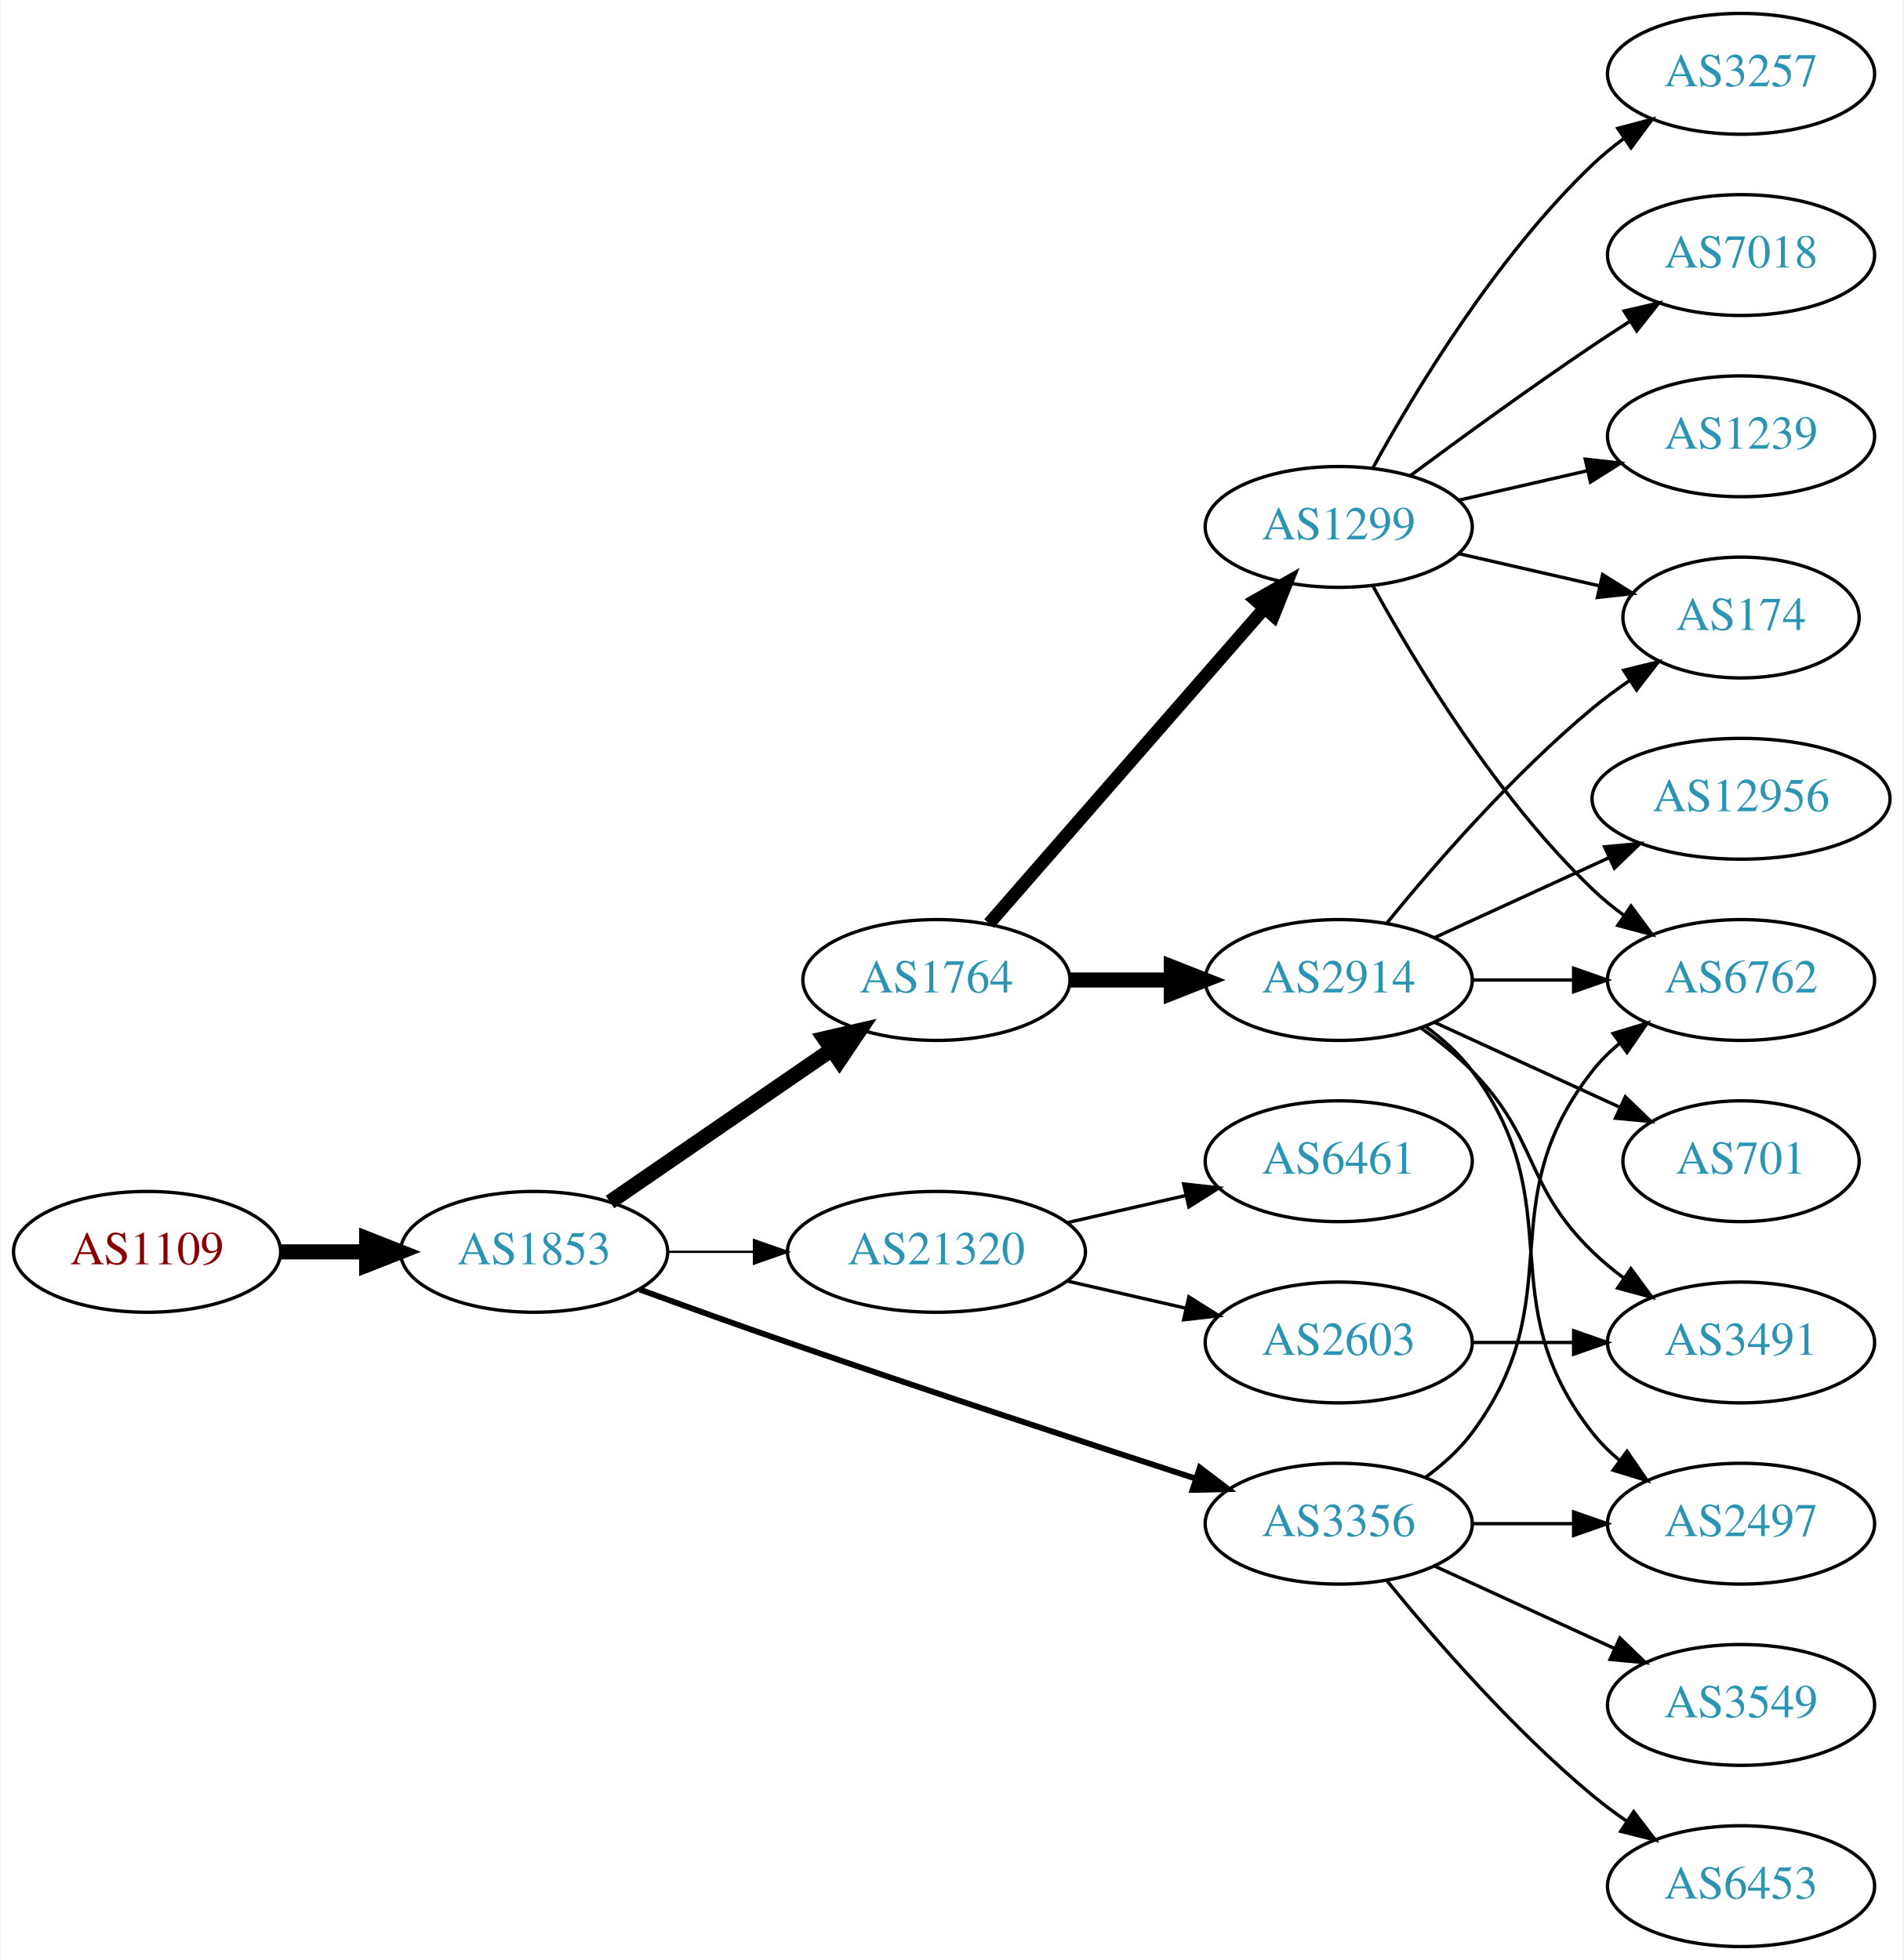
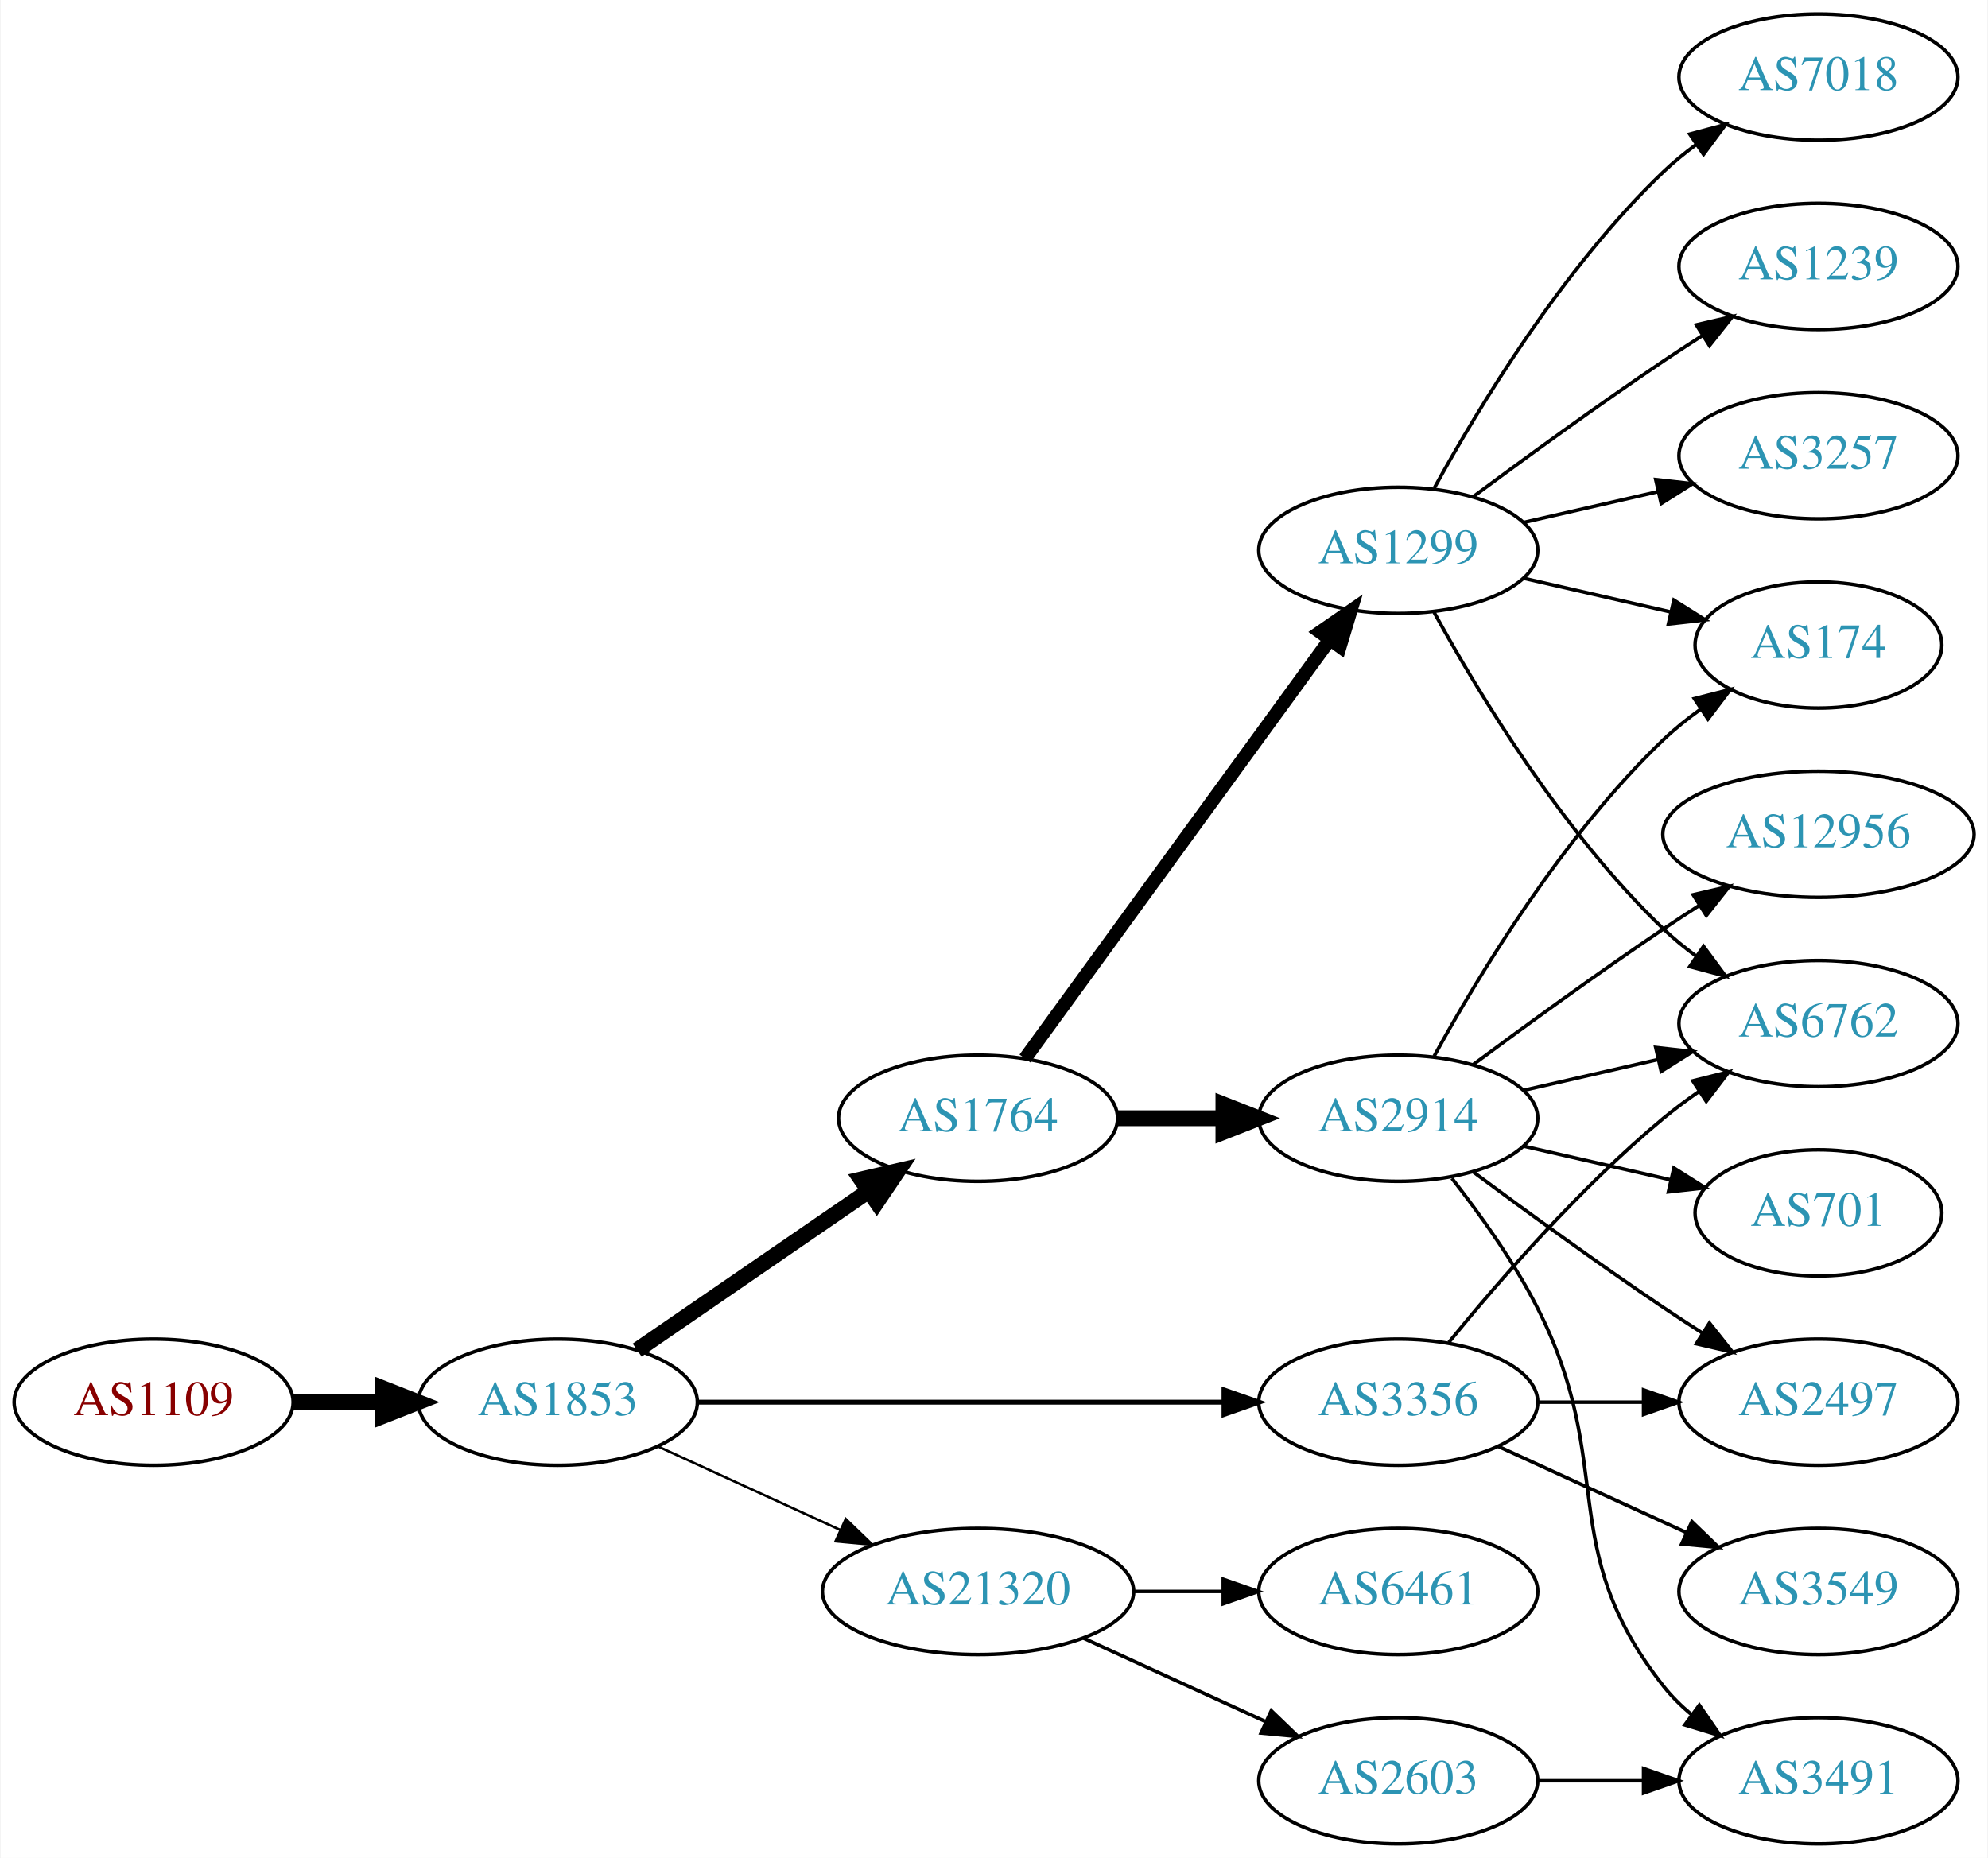
- <svg xmlns="http://www.w3.org/2000/svg" xmlns:xlink="http://www.w3.org/1999/xlink" width="567pt" height="584pt" viewBox="0.00 0.00 566.66 584.00">
-   <g id="graph0" class="graph" transform="scale(1 1) rotate(0) translate(4 580)">
-     <polygon fill="white" stroke="none" points="-4,4 -4,-580 562.663,-580 562.663,4 -4,4" />
+ <svg xmlns="http://www.w3.org/2000/svg" xmlns:xlink="http://www.w3.org/1999/xlink" width="567pt" height="530pt" viewBox="0.00 0.00 566.66 530.00">
+   <g id="graph0" class="graph" transform="scale(1 1) rotate(0) translate(4 526)">
+     <polygon fill="white" stroke="none" points="-4,4 -4,-526 562.663,-526 562.663,4 -4,4" />
    <g id="node1" class="node">
      <g id="a_node1">
        <a xlink:href="/asn/1109" xlink:title="AS1109 ~ University of Salzburg [AT]">
-           <ellipse fill="#ffffff" stroke="black" cx="39.647" cy="-207" rx="39.794" ry="18" />
-           <text text-anchor="middle" x="39.647" y="-203.3" font-family="Times,serif" font-size="14.00" fill="#880000">AS1109</text>
+           <ellipse fill="#ffffff" stroke="black" cx="39.647" cy="-126" rx="39.794" ry="18" />
+           <text text-anchor="middle" x="39.647" y="-122.3" font-family="Times,serif" font-size="14.00" fill="#880000">AS1109</text>
        </a>
      </g>
    </g>
    <g id="node2" class="node">
      <g id="a_node2">
        <a xlink:href="/asn/1853" xlink:title="AS1853 ~ ACOnet Backbone [AT]">
-           <ellipse fill="#ffffff" stroke="black" cx="154.939" cy="-207" rx="39.794" ry="18" />
-           <text text-anchor="middle" x="154.939" y="-203.3" font-family="Times,serif" font-size="14.00" fill="#2c94b3">AS1853</text>
+           <ellipse fill="#ffffff" stroke="black" cx="154.939" cy="-126" rx="39.794" ry="18" />
+           <text text-anchor="middle" x="154.939" y="-122.3" font-family="Times,serif" font-size="14.00" fill="#2c94b3">AS1853</text>
        </a>
      </g>
    </g>
    <g id="edge1" class="edge">
-       <path fill="none" stroke="black" stroke-width="4.5" d="M79.319,-207C87.522,-207 96.286,-207 104.818,-207" />
-       <polygon fill="black" stroke="black" stroke-width="4.5" points="105.057,-210.938 115.057,-207 105.057,-203.063 105.057,-210.938" />
+       <path fill="none" stroke="black" stroke-width="4.5" d="M79.319,-126C87.522,-126 96.286,-126 104.818,-126" />
+       <polygon fill="black" stroke="black" stroke-width="4.5" points="105.057,-129.938 115.057,-126 105.057,-122.063 105.057,-129.938" />
    </g>
    <g id="node3" class="node">
      <g id="a_node3">
        <a xlink:href="/asn/1764" xlink:title="AS1764 ~ NEXTLAYER-AS [AT]">
-           <ellipse fill="#ffffff" stroke="black" cx="274.782" cy="-288" rx="39.794" ry="18" />
-           <text text-anchor="middle" x="274.782" y="-284.3" font-family="Times,serif" font-size="14.00" fill="#2c94b3">AS1764</text>
+           <ellipse fill="#ffffff" stroke="black" cx="274.782" cy="-207" rx="39.794" ry="18" />
+           <text text-anchor="middle" x="274.782" y="-203.3" font-family="Times,serif" font-size="14.00" fill="#2c94b3">AS1764</text>
        </a>
      </g>
    </g>
    <g id="edge2" class="edge">
-       <path fill="none" stroke="black" stroke-width="4.5" d="M177.554,-221.857C196.042,-234.565 222.856,-252.995 243.485,-267.175" />
-       <polygon fill="black" stroke="black" stroke-width="4.5" points="241.434,-270.544 251.906,-272.963 245.895,-264.054 241.434,-270.544" />
+       <path fill="none" stroke="black" stroke-width="4.5" d="M177.554,-140.857C196.042,-153.565 222.856,-171.995 243.485,-186.175" />
+       <polygon fill="black" stroke="black" stroke-width="4.5" points="241.434,-189.544 251.906,-191.963 245.895,-183.054 241.434,-189.544" />
    </g>
    <g id="node4" class="node">
      <g id="a_node4">
        <a xlink:href="/asn/3356" xlink:title="AS3356 ~ Level 3 Parent, LLC [US]">
          <ellipse fill="#ffffff" stroke="black" cx="394.625" cy="-126" rx="39.794" ry="18" />
          <text text-anchor="middle" x="394.625" y="-122.3" font-family="Times,serif" font-size="14.00" fill="#2c94b3">AS3356</text>
        </a>
      </g>
    </g>
    <g id="edge3" class="edge">
-       <path fill="none" stroke="black" stroke-width="1.731" d="M186.38,-195.777C199.89,-190.851 216.001,-185.052 230.586,-180 271.695,-165.76 318.906,-150.211 351.909,-139.471" />
-       <polygon fill="black" stroke="black" stroke-width="1.731" points="353.243,-142.717 361.672,-136.299 351.08,-136.06 353.243,-142.717" />
+       <path fill="none" stroke="black" stroke-width="1.385" d="M194.657,-126C235.575,-126 300.215,-126 344.649,-126" />
+       <polygon fill="black" stroke="black" stroke-width="1.385" points="344.924,-129.5 354.924,-126 344.924,-122.5 344.924,-129.5" />
    </g>
    <g id="node5" class="node">
      <g id="a_node5">
        <a xlink:href="/asn/21320" xlink:title="AS21320 ~ GEANT Vereniging [EU]">
-           <ellipse fill="#ffffff" stroke="black" cx="274.782" cy="-207" rx="44.393" ry="18" />
-           <text text-anchor="middle" x="274.782" y="-203.3" font-family="Times,serif" font-size="14.00" fill="#2c94b3">AS21320</text>
+           <ellipse fill="#ffffff" stroke="black" cx="274.782" cy="-72" rx="44.393" ry="18" />
+           <text text-anchor="middle" x="274.782" y="-68.3" font-family="Times,serif" font-size="14.00" fill="#2c94b3">AS21320</text>
        </a>
      </g>
    </g>
    <g id="edge4" class="edge">
-       <path fill="none" stroke="black" stroke-width="0.692" d="M194.852,-207C202.955,-207 211.63,-207 220.156,-207" />
-       <polygon fill="black" stroke="black" stroke-width="0.692" points="220.434,-210.5 230.434,-207 220.434,-203.5 220.434,-210.5" />
+       <path fill="none" stroke="black" stroke-width="0.692" d="M183.568,-113.339C199.066,-106.238 218.633,-97.272 235.579,-89.506" />
+       <polygon fill="black" stroke="black" stroke-width="0.692" points="237.049,-92.683 244.682,-85.335 234.133,-86.319 237.049,-92.683" />
    </g>
    <g id="node6" class="node">
      <g id="a_node6">
-         <a xlink:href="/asn/1299" xlink:title="AS1299 ~ Telia Carrier [EU]">
-           <ellipse fill="#ffffff" stroke="black" cx="394.625" cy="-423" rx="39.794" ry="18" />
-           <text text-anchor="middle" x="394.625" y="-419.3" font-family="Times,serif" font-size="14.00" fill="#2c94b3">AS1299</text>
+         <a xlink:href="/asn/2914" xlink:title="AS2914 ~ NTT America, Inc. [US]">
+           <ellipse fill="#ffffff" stroke="black" cx="394.625" cy="-207" rx="39.794" ry="18" />
+           <text text-anchor="middle" x="394.625" y="-203.3" font-family="Times,serif" font-size="14.00" fill="#2c94b3">AS2914</text>
        </a>
      </g>
    </g>
    <g id="edge5" class="edge">
-       <path fill="none" stroke="black" stroke-width="3.857" d="M290.469,-304.825C311.045,-328.397 348.583,-371.4 372.256,-398.52" />
-       <polygon fill="black" stroke="black" stroke-width="3.857" points="369.91,-401.155 379.123,-406.387 375.184,-396.552 369.91,-401.155" />
+       <path fill="none" stroke="black" stroke-width="4.5" d="M314.695,-207C324.248,-207 334.598,-207 344.56,-207" />
+       <polygon fill="black" stroke="black" stroke-width="4.5" points="344.753,-210.938 354.753,-207 344.753,-203.063 344.753,-210.938" />
    </g>
    <g id="node7" class="node">
      <g id="a_node7">
-         <a xlink:href="/asn/2914" xlink:title="AS2914 ~ NTT America, Inc. [US]">
-           <ellipse fill="#ffffff" stroke="black" cx="394.625" cy="-288" rx="39.794" ry="18" />
-           <text text-anchor="middle" x="394.625" y="-284.3" font-family="Times,serif" font-size="14.00" fill="#2c94b3">AS2914</text>
+         <a xlink:href="/asn/1299" xlink:title="AS1299 ~ Telia Carrier [EU]">
+           <ellipse fill="#ffffff" stroke="black" cx="394.625" cy="-369" rx="39.794" ry="18" />
+           <text text-anchor="middle" x="394.625" y="-365.3" font-family="Times,serif" font-size="14.00" fill="#2c94b3">AS1299</text>
        </a>
      </g>
    </g>
    <g id="edge6" class="edge">
-       <path fill="none" stroke="black" stroke-width="4.5" d="M314.695,-288C324.248,-288 334.598,-288 344.56,-288" />
-       <polygon fill="black" stroke="black" stroke-width="4.5" points="344.753,-291.938 354.753,-288 344.753,-284.063 344.753,-291.938" />
+       <path fill="none" stroke="black" stroke-width="3.857" d="M288.17,-224.031C308.892,-252.517 350.696,-309.985 374.983,-343.374" />
+       <polygon fill="black" stroke="black" stroke-width="3.857" points="372.334,-345.682 381.047,-351.71 377.995,-341.564 372.334,-345.682" />
    </g>
    <g id="node10" class="node">
      <g id="a_node10">
        <a xlink:href="/asn/6762" xlink:title="AS6762 ~ TELECOM ITALIA SPARKLE S.p.A. [IT]">
-           <ellipse fill="#ffffff" stroke="black" cx="514.467" cy="-288" rx="39.794" ry="18" />
-           <text text-anchor="middle" x="514.467" y="-284.3" font-family="Times,serif" font-size="14.00" fill="#2c94b3">AS6762</text>
-         </a>
-       </g>
-     </g>
-     <g id="edge14" class="edge">
-       <path fill="none" stroke="black" d="M420.555,-139.882C425.631,-143.611 430.549,-148.016 434.271,-153 464.542,-193.542 438.972,-221.246 470.271,-261 472.596,-263.953 475.34,-266.67 478.299,-269.147" />
-       <polygon fill="black" stroke="black" points="476.358,-272.064 486.496,-275.145 480.492,-266.415 476.358,-272.064" />
-     </g>
-     <g id="node13" class="node">
-       <g id="a_node13">
-         <a xlink:href="/asn/6453" xlink:title="AS6453 ~ TATA COMMUNICATIONS (AMERICA) INC [US]">
-           <ellipse fill="#ffffff" stroke="black" cx="514.467" cy="-18" rx="39.794" ry="18" />
-           <text text-anchor="middle" x="514.467" y="-14.3" font-family="Times,serif" font-size="14.00" fill="#2c94b3">AS6453</text>
-         </a>
-       </g>
-     </g>
-     <g id="edge12" class="edge">
-       <path fill="none" stroke="black" d="M409.044,-108.935C423.158,-91.625 446.573,-64.655 470.271,-45 473.487,-42.332 476.988,-39.73 480.558,-37.259" />
-       <polygon fill="black" stroke="black" points="482.482,-40.183 488.915,-31.764 478.636,-34.334 482.482,-40.183" />
-     </g>
-     <g id="node14" class="node">
-       <g id="a_node14">
+           <ellipse fill="#ffffff" stroke="black" cx="514.467" cy="-234" rx="39.794" ry="18" />
+           <text text-anchor="middle" x="514.467" y="-230.3" font-family="Times,serif" font-size="14.00" fill="#2c94b3">AS6762</text>
+         </a>
+       </g>
+     </g>
+     <g id="edge18" class="edge">
+       <path fill="none" stroke="black" d="M409.044,-143.065C423.158,-160.375 446.573,-187.345 470.271,-207 473.487,-209.668 476.988,-212.27 480.558,-214.741" />
+       <polygon fill="black" stroke="black" points="478.636,-217.666 488.915,-220.236 482.482,-211.817 478.636,-217.666" />
+     </g>
+     <g id="node12" class="node">
+       <g id="a_node12">
        <a xlink:href="/asn/2497" xlink:title="AS2497 ~ Internet Initiative Japan Inc. [JP]">
          <ellipse fill="#ffffff" stroke="black" cx="514.467" cy="-126" rx="39.794" ry="18" />
          <text text-anchor="middle" x="514.467" y="-122.3" font-family="Times,serif" font-size="14.00" fill="#2c94b3">AS2497</text>
        </a>
      </g>
    </g>
-     <g id="edge13" class="edge">
+     <g id="edge20" class="edge">
      <path fill="none" stroke="black" d="M434.537,-126C444.091,-126 454.44,-126 464.403,-126" />
      <polygon fill="black" stroke="black" points="464.595,-129.5 474.595,-126 464.595,-122.5 464.595,-129.5" />
    </g>
-     <g id="node15" class="node">
-       <g id="a_node15">
+     <g id="node17" class="node">
+       <g id="a_node17">
        <a xlink:href="/asn/3549" xlink:title="AS3549 ~ Level 3 Parent, LLC [US]">
          <ellipse fill="#ffffff" stroke="black" cx="514.467" cy="-72" rx="39.794" ry="18" />
          <text text-anchor="middle" x="514.467" y="-68.3" font-family="Times,serif" font-size="14.00" fill="#2c94b3">AS3549</text>
        </a>
      </g>
    </g>
-     <g id="edge15" class="edge">
+     <g id="edge19" class="edge">
      <path fill="none" stroke="black" d="M423.253,-113.339C439.21,-106.027 459.481,-96.739 476.764,-88.819" />
      <polygon fill="black" stroke="black" points="478.378,-91.929 486.011,-84.581 475.462,-85.565 478.378,-91.929" />
    </g>
-     <g id="node16" class="node">
-       <g id="a_node16">
+     <g id="node18" class="node">
+       <g id="a_node18">
+         <a xlink:href="/asn/2603" xlink:title="AS2603 ~ NORDUnet [NO]">
+           <ellipse fill="#ffffff" stroke="black" cx="394.625" cy="-18" rx="39.794" ry="18" />
+           <text text-anchor="middle" x="394.625" y="-14.3" font-family="Times,serif" font-size="14.00" fill="#2c94b3">AS2603</text>
+         </a>
+       </g>
+     </g>
+     <g id="edge21" class="edge">
+       <path fill="none" stroke="black" d="M304.912,-58.652C320.523,-51.498 339.92,-42.609 356.593,-34.969" />
+       <polygon fill="black" stroke="black" points="358.412,-37.986 366.045,-30.638 355.496,-31.622 358.412,-37.986" />
+     </g>
+     <g id="node19" class="node">
+       <g id="a_node19">
        <a xlink:href="/asn/6461" xlink:title="AS6461 ~ Zayo Bandwidth [US]">
-           <ellipse fill="#ffffff" stroke="black" cx="394.625" cy="-234" rx="39.794" ry="18" />
-           <text text-anchor="middle" x="394.625" y="-230.3" font-family="Times,serif" font-size="14.00" fill="#2c94b3">AS6461</text>
-         </a>
-       </g>
-     </g>
-     <g id="edge16" class="edge">
-       <path fill="none" stroke="black" d="M313.717,-215.692C324.957,-218.267 337.37,-221.111 348.993,-223.774" />
-       <polygon fill="black" stroke="black" points="348.426,-227.235 358.955,-226.057 349.989,-220.412 348.426,-227.235" />
-     </g>
-     <g id="node17" class="node">
-       <g id="a_node17">
-         <a xlink:href="/asn/2603" xlink:title="AS2603 ~ NORDUnet [NO]">
-           <ellipse fill="#ffffff" stroke="black" cx="394.625" cy="-180" rx="39.794" ry="18" />
-           <text text-anchor="middle" x="394.625" y="-176.3" font-family="Times,serif" font-size="14.00" fill="#2c94b3">AS2603</text>
-         </a>
-       </g>
-     </g>
-     <g id="edge17" class="edge">
-       <path fill="none" stroke="black" d="M313.717,-198.308C324.957,-195.733 337.37,-192.889 348.993,-190.226" />
-       <polygon fill="black" stroke="black" points="349.989,-193.588 358.955,-187.943 348.426,-186.765 349.989,-193.588" />
+           <ellipse fill="#ffffff" stroke="black" cx="394.625" cy="-72" rx="39.794" ry="18" />
+           <text text-anchor="middle" x="394.625" y="-68.3" font-family="Times,serif" font-size="14.00" fill="#2c94b3">AS6461</text>
+         </a>
+       </g>
+     </g>
+     <g id="edge22" class="edge">
+       <path fill="none" stroke="black" d="M318.993,-72C327.306,-72 336.068,-72 344.551,-72" />
+       <polygon fill="black" stroke="black" points="344.709,-75.5 354.709,-72 344.709,-68.5 344.709,-75.5" />
    </g>
    <g id="node8" class="node">
      <g id="a_node8">
        <a xlink:href="/asn/174" xlink:title="AS174 ~ Cogent Communications [US]">
-           <ellipse fill="#ffffff" stroke="black" cx="514.467" cy="-396" rx="35.194" ry="18" />
-           <text text-anchor="middle" x="514.467" y="-392.3" font-family="Times,serif" font-size="14.00" fill="#2c94b3">AS174</text>
+           <ellipse fill="#ffffff" stroke="black" cx="514.467" cy="-342" rx="35.194" ry="18" />
+           <text text-anchor="middle" x="514.467" y="-338.3" font-family="Times,serif" font-size="14.00" fill="#2c94b3">AS174</text>
        </a>
      </g>
    </g>
    <g id="edge7" class="edge">
-       <path fill="none" stroke="black" d="M430.344,-415.045C443.436,-412.045 458.459,-408.604 472.099,-405.478" />
-       <polygon fill="black" stroke="black" points="473.241,-408.807 482.207,-403.162 471.677,-401.984 473.241,-408.807" />
+       <path fill="none" stroke="black" d="M404.866,-224.713C417.411,-247.561 441.588,-287.611 470.271,-315 473.525,-318.107 477.192,-321.046 480.978,-323.76" />
+       <polygon fill="black" stroke="black" points="479.081,-326.701 489.347,-329.322 482.956,-320.872 479.081,-326.701" />
    </g>
    <g id="node9" class="node">
      <g id="a_node9">
-         <a xlink:href="/asn/3257" xlink:title="AS3257 ~ GTT [DE]">
-           <ellipse fill="#ffffff" stroke="black" cx="514.467" cy="-558" rx="39.794" ry="18" />
-           <text text-anchor="middle" x="514.467" y="-554.3" font-family="Times,serif" font-size="14.00" fill="#2c94b3">AS3257</text>
+         <a xlink:href="/asn/12956" xlink:title="AS12956 ~ TELXIUS [ES]">
+           <ellipse fill="#ffffff" stroke="black" cx="514.467" cy="-288" rx="44.393" ry="18" />
+           <text text-anchor="middle" x="514.467" y="-284.3" font-family="Times,serif" font-size="14.00" fill="#2c94b3">AS12956</text>
        </a>
      </g>
    </g>
    <g id="edge8" class="edge">
-       <path fill="none" stroke="black" d="M404.866,-440.713C417.411,-463.561 441.588,-503.611 470.271,-531 473.139,-533.739 476.328,-536.347 479.637,-538.785" />
-       <polygon fill="black" stroke="black" points="477.761,-541.742 487.996,-544.477 481.7,-535.956 477.761,-541.742" />
+       <path fill="none" stroke="black" d="M415.955,-222.277C430.817,-233.304 451.562,-248.407 470.271,-261 473.561,-263.215 477.024,-265.482 480.498,-267.715" />
+       <polygon fill="black" stroke="black" points="478.746,-270.748 489.065,-273.148 482.495,-264.837 478.746,-270.748" />
    </g>
    <g id="edge9" class="edge">
-       <path fill="none" stroke="black" d="M404.866,-405.287C417.411,-382.439 441.588,-342.389 470.271,-315 473.139,-312.261 476.328,-309.653 479.637,-307.215" />
-       <polygon fill="black" stroke="black" points="481.7,-310.044 487.996,-301.523 477.761,-304.258 481.7,-310.044" />
+       <path fill="none" stroke="black" d="M430.344,-214.955C442.344,-217.704 455.965,-220.825 468.657,-223.733" />
+       <polygon fill="black" stroke="black" points="468.06,-227.187 478.589,-226.009 469.623,-220.364 468.06,-227.187" />
    </g>
    <g id="node11" class="node">
      <g id="a_node11">
+         <a xlink:href="/asn/3491" xlink:title="AS3491 ~ PCCW Global, Inc. [US]">
+           <ellipse fill="#ffffff" stroke="black" cx="514.467" cy="-18" rx="39.794" ry="18" />
+           <text text-anchor="middle" x="514.467" y="-14.3" font-family="Times,serif" font-size="14.00" fill="#2c94b3">AS3491</text>
+         </a>
+       </g>
+     </g>
+     <g id="edge10" class="edge">
+       <path fill="none" stroke="black" d="M409.921,-189.86C417.907,-179.647 427.569,-166.147 434.271,-153 457.251,-107.923 438.972,-84.754 470.271,-45 472.596,-42.047 475.34,-39.33 478.299,-36.853" />
+       <polygon fill="black" stroke="black" points="480.492,-39.585 486.496,-30.855 476.358,-33.936 480.492,-39.585" />
+     </g>
+     <g id="edge11" class="edge">
+       <path fill="none" stroke="black" d="M415.955,-191.723C430.817,-180.696 451.562,-165.593 470.271,-153 473.82,-150.611 477.57,-148.161 481.319,-145.758" />
+       <polygon fill="black" stroke="black" points="483.387,-148.591 489.967,-140.288 479.645,-142.675 483.387,-148.591" />
+     </g>
+     <g id="node13" class="node">
+       <g id="a_node13">
+         <a xlink:href="/asn/701" xlink:title="AS701 ~ UUNET [US]">
+           <ellipse fill="#ffffff" stroke="black" cx="514.467" cy="-180" rx="35.194" ry="18" />
+           <text text-anchor="middle" x="514.467" y="-176.3" font-family="Times,serif" font-size="14.00" fill="#2c94b3">AS701</text>
+         </a>
+       </g>
+     </g>
+     <g id="edge12" class="edge">
+       <path fill="none" stroke="black" d="M430.344,-199.045C443.436,-196.045 458.459,-192.604 472.099,-189.478" />
+       <polygon fill="black" stroke="black" points="473.241,-192.807 482.207,-187.162 471.677,-185.984 473.241,-192.807" />
+     </g>
+     <g id="edge13" class="edge">
+       <path fill="none" stroke="black" d="M430.344,-361.045C443.436,-358.045 458.459,-354.604 472.099,-351.478" />
+       <polygon fill="black" stroke="black" points="473.241,-354.807 482.207,-349.162 471.677,-347.984 473.241,-354.807" />
+     </g>
+     <g id="edge15" class="edge">
+       <path fill="none" stroke="black" d="M404.866,-351.287C417.411,-328.439 441.588,-288.389 470.271,-261 473.139,-258.261 476.328,-255.653 479.637,-253.215" />
+       <polygon fill="black" stroke="black" points="481.7,-256.044 487.996,-247.523 477.761,-250.258 481.7,-256.044" />
+     </g>
+     <g id="node14" class="node">
+       <g id="a_node14">
+         <a xlink:href="/asn/3257" xlink:title="AS3257 ~ GTT [DE]">
+           <ellipse fill="#ffffff" stroke="black" cx="514.467" cy="-396" rx="39.794" ry="18" />
+           <text text-anchor="middle" x="514.467" y="-392.3" font-family="Times,serif" font-size="14.00" fill="#2c94b3">AS3257</text>
+         </a>
+       </g>
+     </g>
+     <g id="edge14" class="edge">
+       <path fill="none" stroke="black" d="M430.344,-376.955C442.344,-379.704 455.965,-382.825 468.657,-385.733" />
+       <polygon fill="black" stroke="black" points="468.06,-389.187 478.589,-388.009 469.623,-382.364 468.06,-389.187" />
+     </g>
+     <g id="node15" class="node">
+       <g id="a_node15">
        <a xlink:href="/asn/7018" xlink:title="AS7018 ~ AT&amp;T Services, Inc. [US]">
          <ellipse fill="#ffffff" stroke="black" cx="514.467" cy="-504" rx="39.794" ry="18" />
          <text text-anchor="middle" x="514.467" y="-500.3" font-family="Times,serif" font-size="14.00" fill="#2c94b3">AS7018</text>
        </a>
      </g>
    </g>
-     <g id="edge10" class="edge">
-       <path fill="none" stroke="black" d="M415.955,-438.277C430.817,-449.304 451.562,-464.407 470.271,-477 473.82,-479.389 477.57,-481.839 481.319,-484.242" />
-       <polygon fill="black" stroke="black" points="479.645,-487.325 489.967,-489.712 483.387,-481.409 479.645,-487.325" />
-     </g>
-     <g id="node12" class="node">
-       <g id="a_node12">
+     <g id="edge16" class="edge">
+       <path fill="none" stroke="black" d="M404.866,-386.713C417.411,-409.561 441.588,-449.611 470.271,-477 473.139,-479.739 476.328,-482.347 479.637,-484.785" />
+       <polygon fill="black" stroke="black" points="477.761,-487.742 487.996,-490.477 481.7,-481.956 477.761,-487.742" />
+     </g>
+     <g id="node16" class="node">
+       <g id="a_node16">
        <a xlink:href="/asn/1239" xlink:title="AS1239 ~ Sprint [US]">
          <ellipse fill="#ffffff" stroke="black" cx="514.467" cy="-450" rx="39.794" ry="18" />
          <text text-anchor="middle" x="514.467" y="-446.3" font-family="Times,serif" font-size="14.00" fill="#2c94b3">AS1239</text>
        </a>
      </g>
    </g>
-     <g id="edge11" class="edge">
-       <path fill="none" stroke="black" d="M430.344,-430.955C442.344,-433.704 455.965,-436.825 468.657,-439.733" />
-       <polygon fill="black" stroke="black" points="468.06,-443.187 478.589,-442.009 469.623,-436.364 468.06,-443.187" />
-     </g>
-     <g id="edge18" class="edge">
-       <path fill="none" stroke="black" d="M409.044,-305.065C423.158,-322.375 446.573,-349.345 470.271,-369 473.734,-371.872 477.527,-374.669 481.381,-377.308" />
-       <polygon fill="black" stroke="black" points="479.524,-380.275 489.814,-382.797 483.343,-374.408 479.524,-380.275" />
-     </g>
-     <g id="edge19" class="edge">
-       <path fill="none" stroke="black" d="M434.537,-288C444.091,-288 454.44,-288 464.403,-288" />
-       <polygon fill="black" stroke="black" points="464.595,-291.5 474.595,-288 464.595,-284.5 464.595,-291.5" />
-     </g>
-     <g id="edge21" class="edge">
-       <path fill="none" stroke="black" d="M420.555,-274.118C425.631,-270.389 430.549,-265.984 434.271,-261 464.542,-220.458 438.972,-192.754 470.271,-153 472.596,-150.047 475.34,-147.33 478.299,-144.853" />
-       <polygon fill="black" stroke="black" points="480.492,-147.585 486.496,-138.855 476.358,-141.936 480.492,-147.585" />
-     </g>
-     <g id="node18" class="node">
-       <g id="a_node18">
-         <a xlink:href="/asn/12956" xlink:title="AS12956 ~ TELXIUS [ES]">
-           <ellipse fill="#ffffff" stroke="black" cx="514.467" cy="-342" rx="44.393" ry="18" />
-           <text text-anchor="middle" x="514.467" y="-338.3" font-family="Times,serif" font-size="14.00" fill="#2c94b3">AS12956</text>
-         </a>
-       </g>
-     </g>
-     <g id="edge20" class="edge">
-       <path fill="none" stroke="black" d="M423.253,-300.661C438.751,-307.762 458.318,-316.728 475.264,-324.494" />
-       <polygon fill="black" stroke="black" points="473.818,-327.681 484.367,-328.665 476.734,-321.317 473.818,-327.681" />
-     </g>
-     <g id="node19" class="node">
-       <g id="a_node19">
-         <a xlink:href="/asn/701" xlink:title="AS701 ~ UUNET [US]">
-           <ellipse fill="#ffffff" stroke="black" cx="514.467" cy="-234" rx="35.194" ry="18" />
-           <text text-anchor="middle" x="514.467" y="-230.3" font-family="Times,serif" font-size="14.00" fill="#2c94b3">AS701</text>
-         </a>
-       </g>
-     </g>
-     <g id="edge22" class="edge">
-       <path fill="none" stroke="black" d="M423.253,-275.339C439.67,-267.817 460.651,-258.202 478.248,-250.139" />
-       <polygon fill="black" stroke="black" points="479.993,-253.189 487.625,-245.842 477.076,-246.826 479.993,-253.189" />
-     </g>
-     <g id="node20" class="node">
-       <g id="a_node20">
-         <a xlink:href="/asn/3491" xlink:title="AS3491 ~ PCCW Global, Inc. [US]">
-           <ellipse fill="#ffffff" stroke="black" cx="514.467" cy="-180" rx="39.794" ry="18" />
-           <text text-anchor="middle" x="514.467" y="-176.3" font-family="Times,serif" font-size="14.00" fill="#2c94b3">AS3491</text>
-         </a>
-       </g>
+     <g id="edge17" class="edge">
+       <path fill="none" stroke="black" d="M415.955,-384.277C430.817,-395.304 451.562,-410.407 470.271,-423 473.82,-425.389 477.57,-427.839 481.319,-430.242" />
+       <polygon fill="black" stroke="black" points="479.645,-433.325 489.967,-435.712 483.387,-427.409 479.645,-433.325" />
    </g>
    <g id="edge23" class="edge">
-       <path fill="none" stroke="black" d="M419.219,-273.611C424.475,-269.852 429.806,-265.563 434.271,-261 454.443,-240.383 449.578,-227.094 470.271,-207 473.116,-204.237 476.29,-201.614 479.59,-199.166" />
-       <polygon fill="black" stroke="black" points="481.656,-201.994 487.938,-193.462 477.707,-196.214 481.656,-201.994" />
-     </g>
-     <g id="edge24" class="edge">
-       <path fill="none" stroke="black" d="M434.537,-180C444.091,-180 454.44,-180 464.403,-180" />
-       <polygon fill="black" stroke="black" points="464.595,-183.5 474.595,-180 464.595,-176.5 464.595,-183.5" />
+       <path fill="none" stroke="black" d="M434.537,-18C444.091,-18 454.44,-18 464.403,-18" />
+       <polygon fill="black" stroke="black" points="464.595,-21.5 474.595,-18 464.595,-14.5 464.595,-21.5" />
    </g>
  </g>
</svg>
